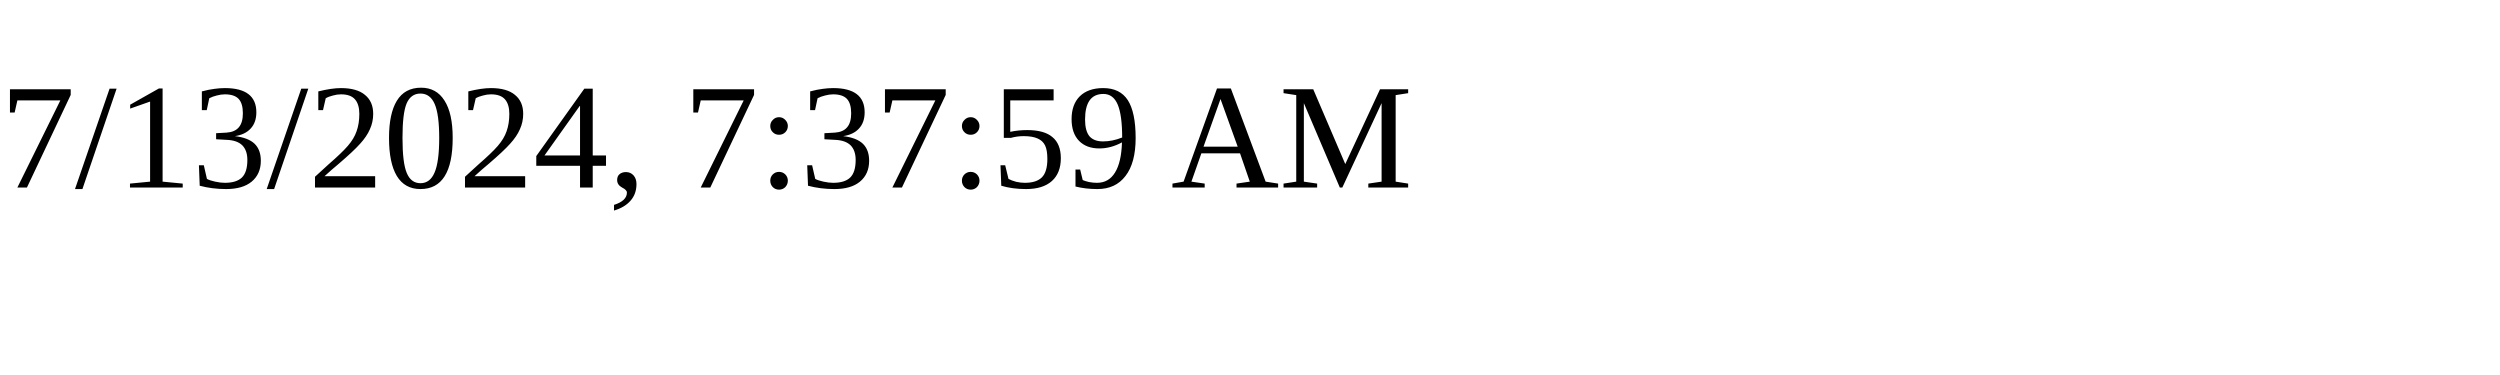
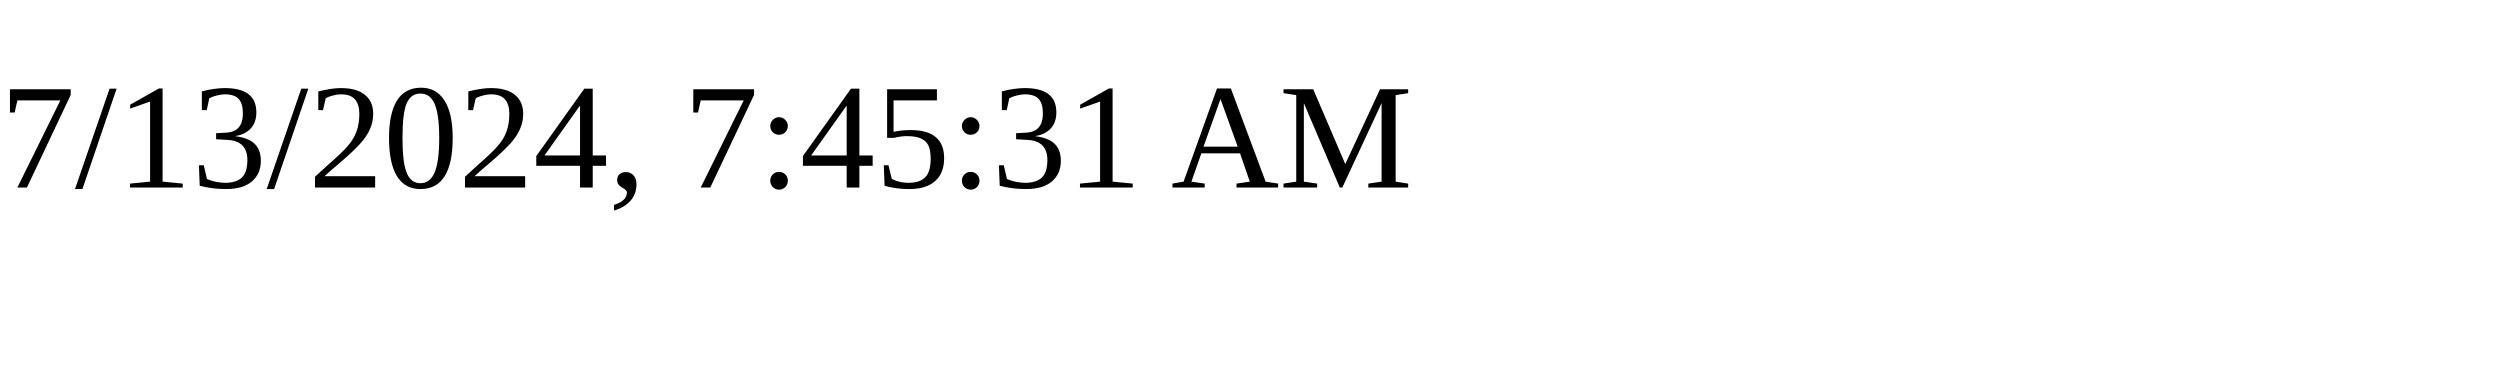
<svg xmlns="http://www.w3.org/2000/svg" height="30" width="200">
-   <text x="0" y="15">7/13/2024, 7:37:59 AM</text>
+   <text x="0" y="15">7/13/2024, 7:45:31 AM</text>
</svg>
